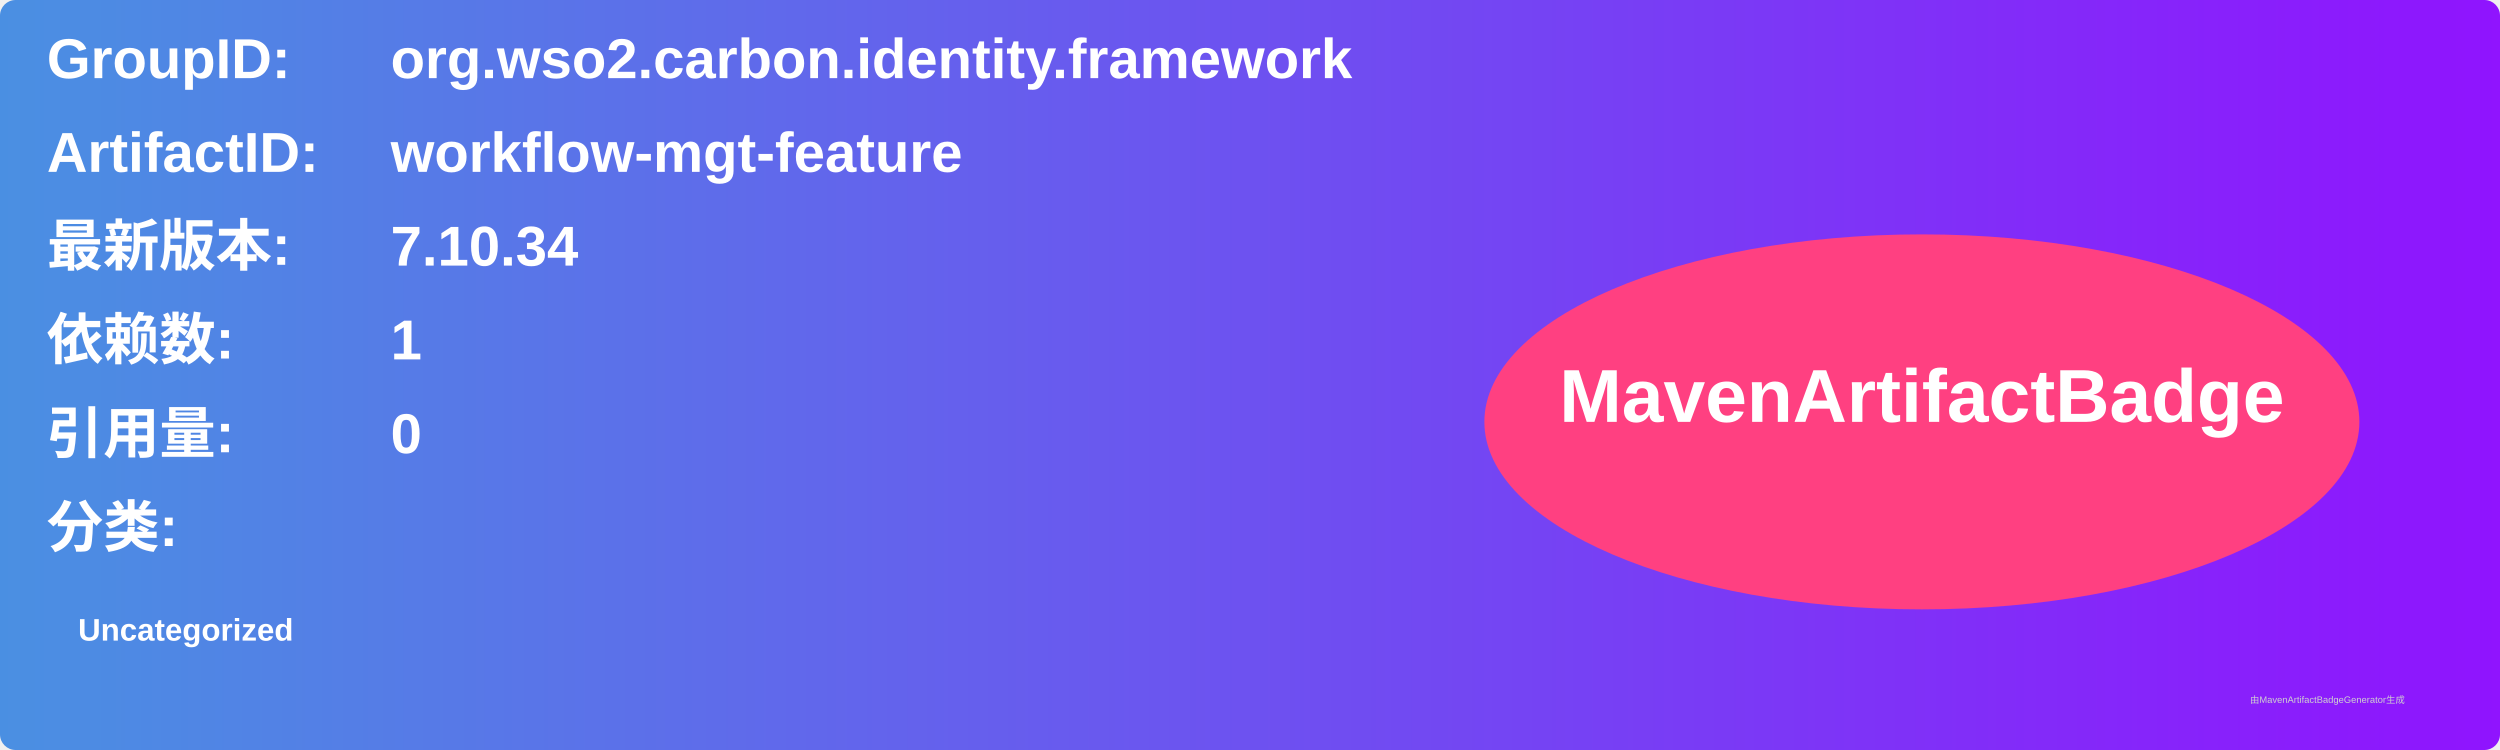
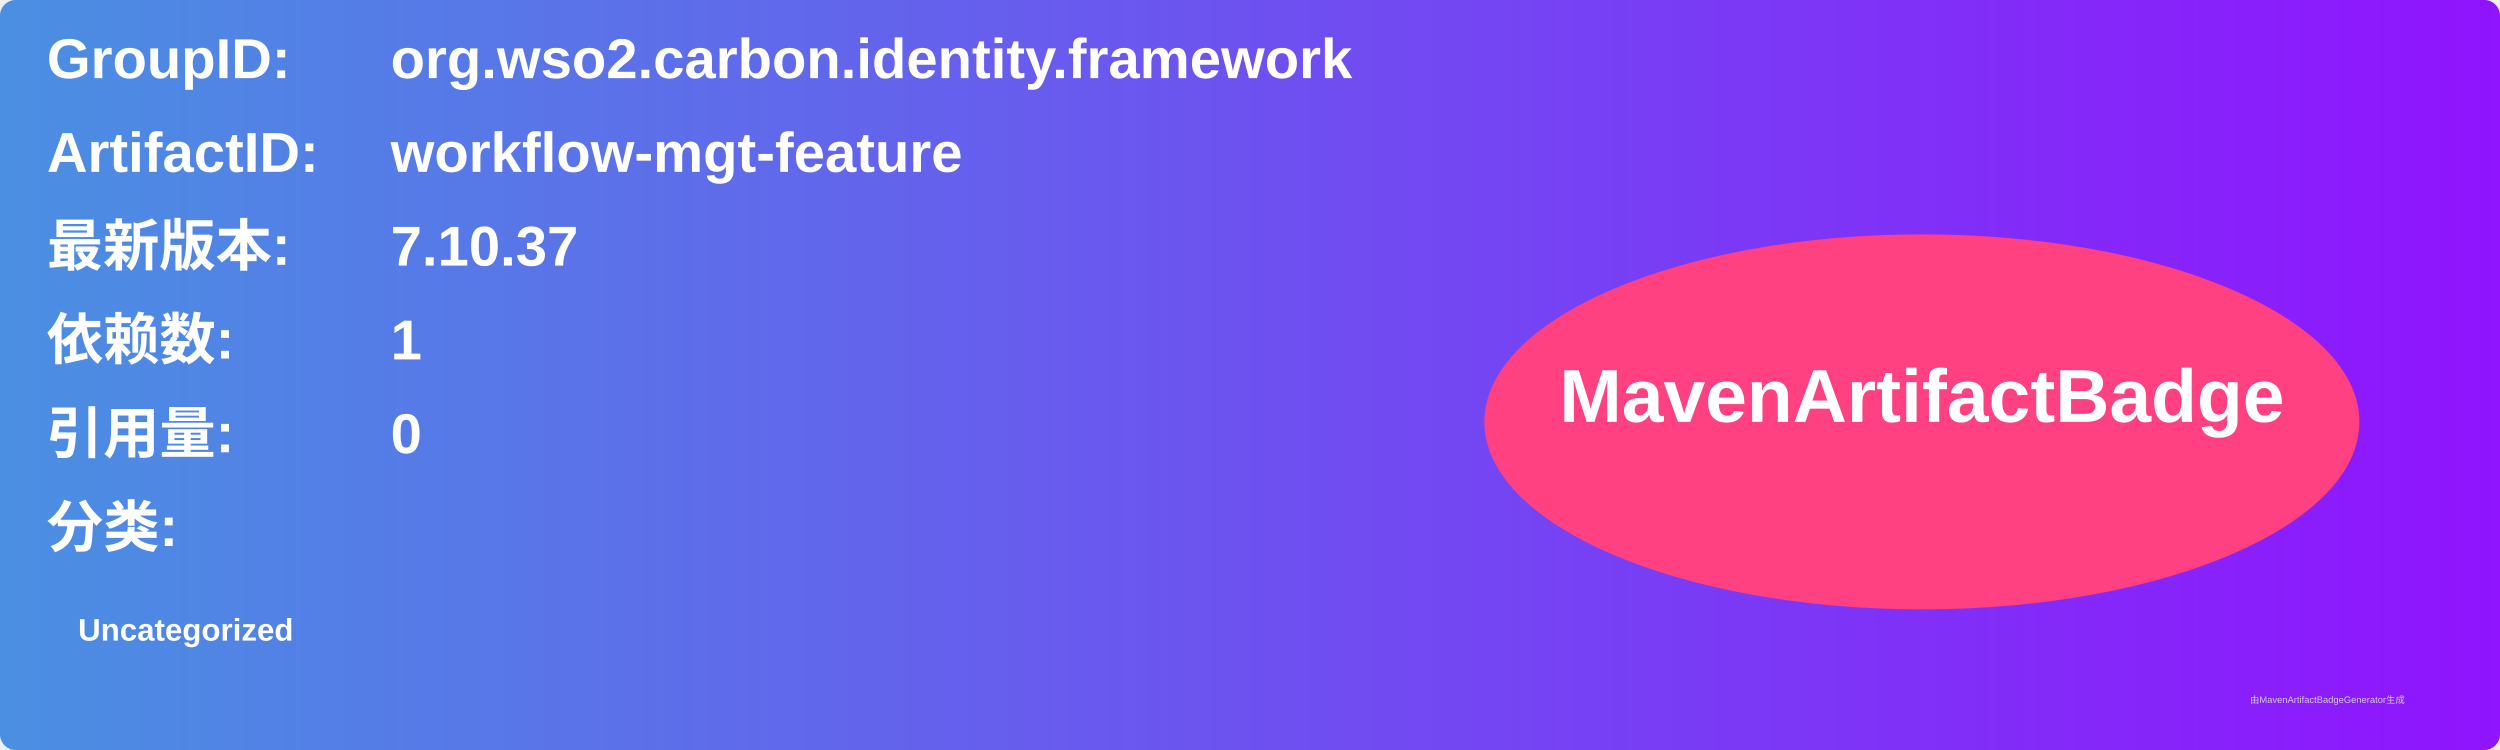
<svg xmlns="http://www.w3.org/2000/svg" width="800" height="240" viewBox="0 0 800 240">
  <linearGradient id="grad" x1="0%" y1="0%" x2="100%" y2="0%">
    <stop offset="0%" stop-color="#4a90e2" />
    <stop offset="100%" stop-color="#9013fe" />
  </linearGradient>
  <rect width="100%" height="100%" rx="5" ry="5" fill="url(#grad)" />
  <g transform="translate(15, 15)">
    <text x="0" y="10" font-family="Arial" font-size="18" fill="white" font-weight="bold" width="260">GroupID:</text>
    <text x="110" y="10" font-family="Arial" font-size="18" fill="white" font-weight="bold" width="460">org.wso2.carbon.identity.framework</text>
    <text x="0" y="40" font-family="Arial" font-size="18" fill="white" font-weight="bold" width="260">ArtifactID:</text>
    <text x="110" y="40" font-family="Arial" font-size="18" fill="white" font-weight="bold" width="460">workflow-mgt-feature</text>
    <text x="0" y="70" font-family="Arial" font-size="18" fill="white" font-weight="bold">最新版本:</text>
    <text x="110" y="70" font-family="Arial" font-size="18" fill="white" font-weight="bold">
-       <tspan font-weight="bold">7.10.34</tspan>
+       <tspan font-weight="bold">7.10.37</tspan>
    </text>
    <text x="0" y="100" font-family="Arial" font-size="18" fill="white" font-weight="bold">依赖数: </text>
    <text x="110" y="100" font-family="Arial" font-size="18" fill="white">
      <tspan font-weight="bold">1</tspan>
    </text>
    <text x="0" y="130" font-family="Arial" font-size="18" fill="white" font-weight="bold">引用量: </text>
    <text x="110" y="130" font-family="Arial" font-size="18" fill="white">
      <tspan font-weight="bold">0</tspan>
    </text>
    <text x="0" y="160" font-family="Arial" font-size="18" fill="white" font-weight="bold">分类:</text>
    <text x="10" y="190" font-family="Arial" font-size="10" fill="white">
      <tspan font-weight="bold">Uncategorized</tspan>
    </text>
    <ellipse cx="600" cy="120" rx="140" ry="60" fill="#ff4081" />
    <text x="600" y="120" text-anchor="middle" font-family="Arial" font-size="24" fill="white" font-weight="bold">MavenArtifactBadge</text>
  </g>
  <text x="720" y="225" font-family="Arial" font-size="3" fill="#d0d0d0">由MavenArtifactBadgeGenerator生成</text>
</svg>
